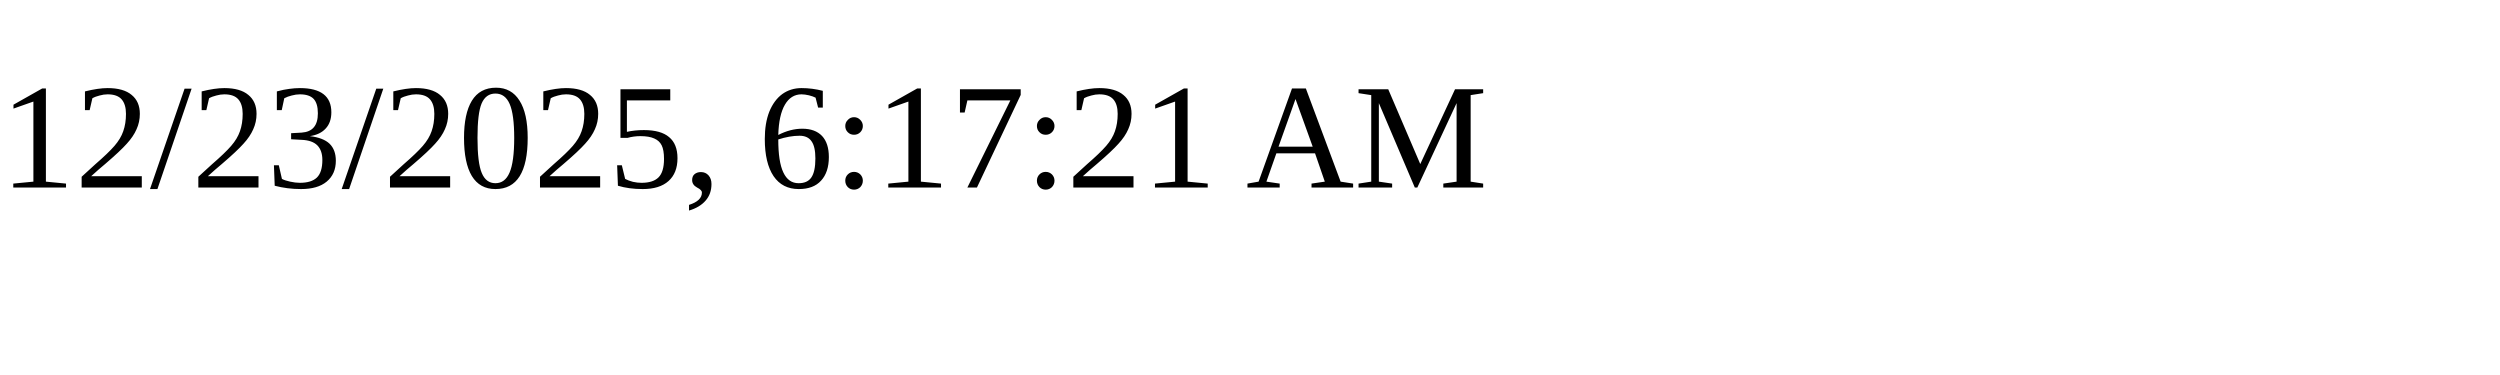
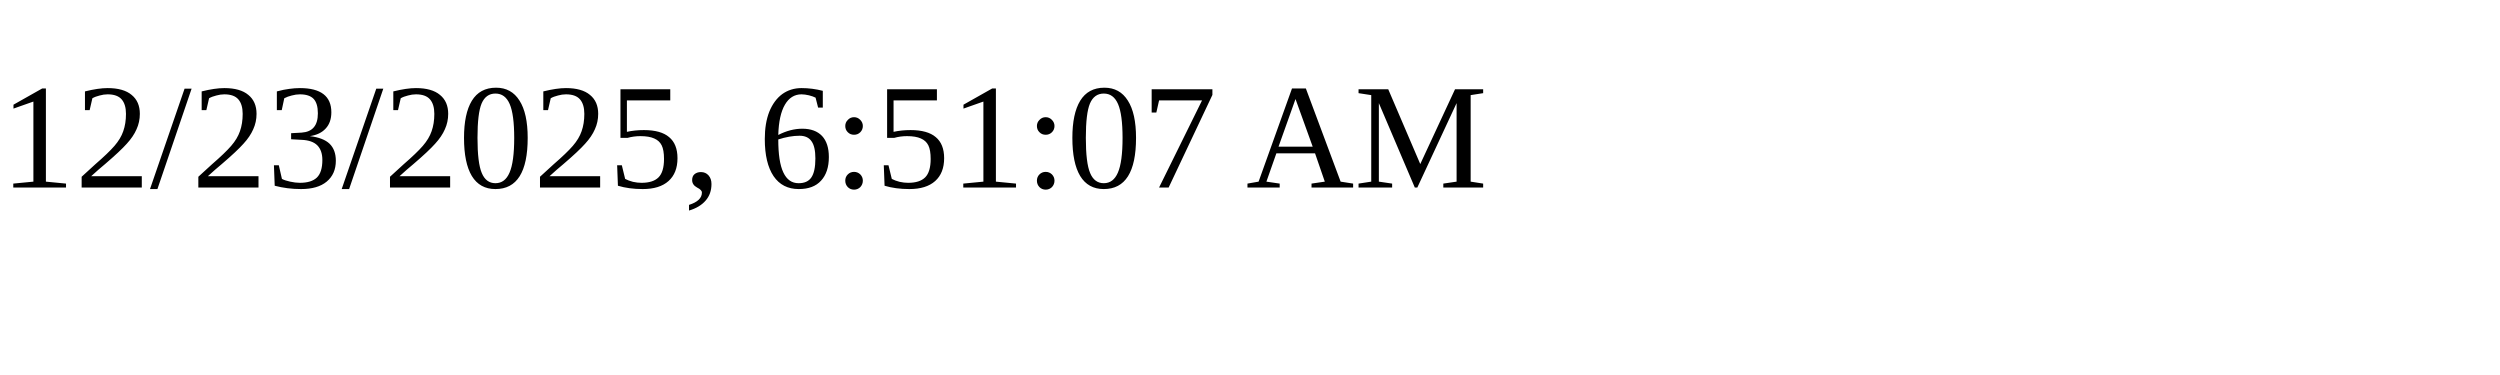
<svg xmlns="http://www.w3.org/2000/svg" height="30" width="200">
-   <text x="0" y="15">12/23/2025, 6:17:21 AM</text>
+   <text x="0" y="15">12/23/2025, 6:51:07 AM</text>
</svg>
